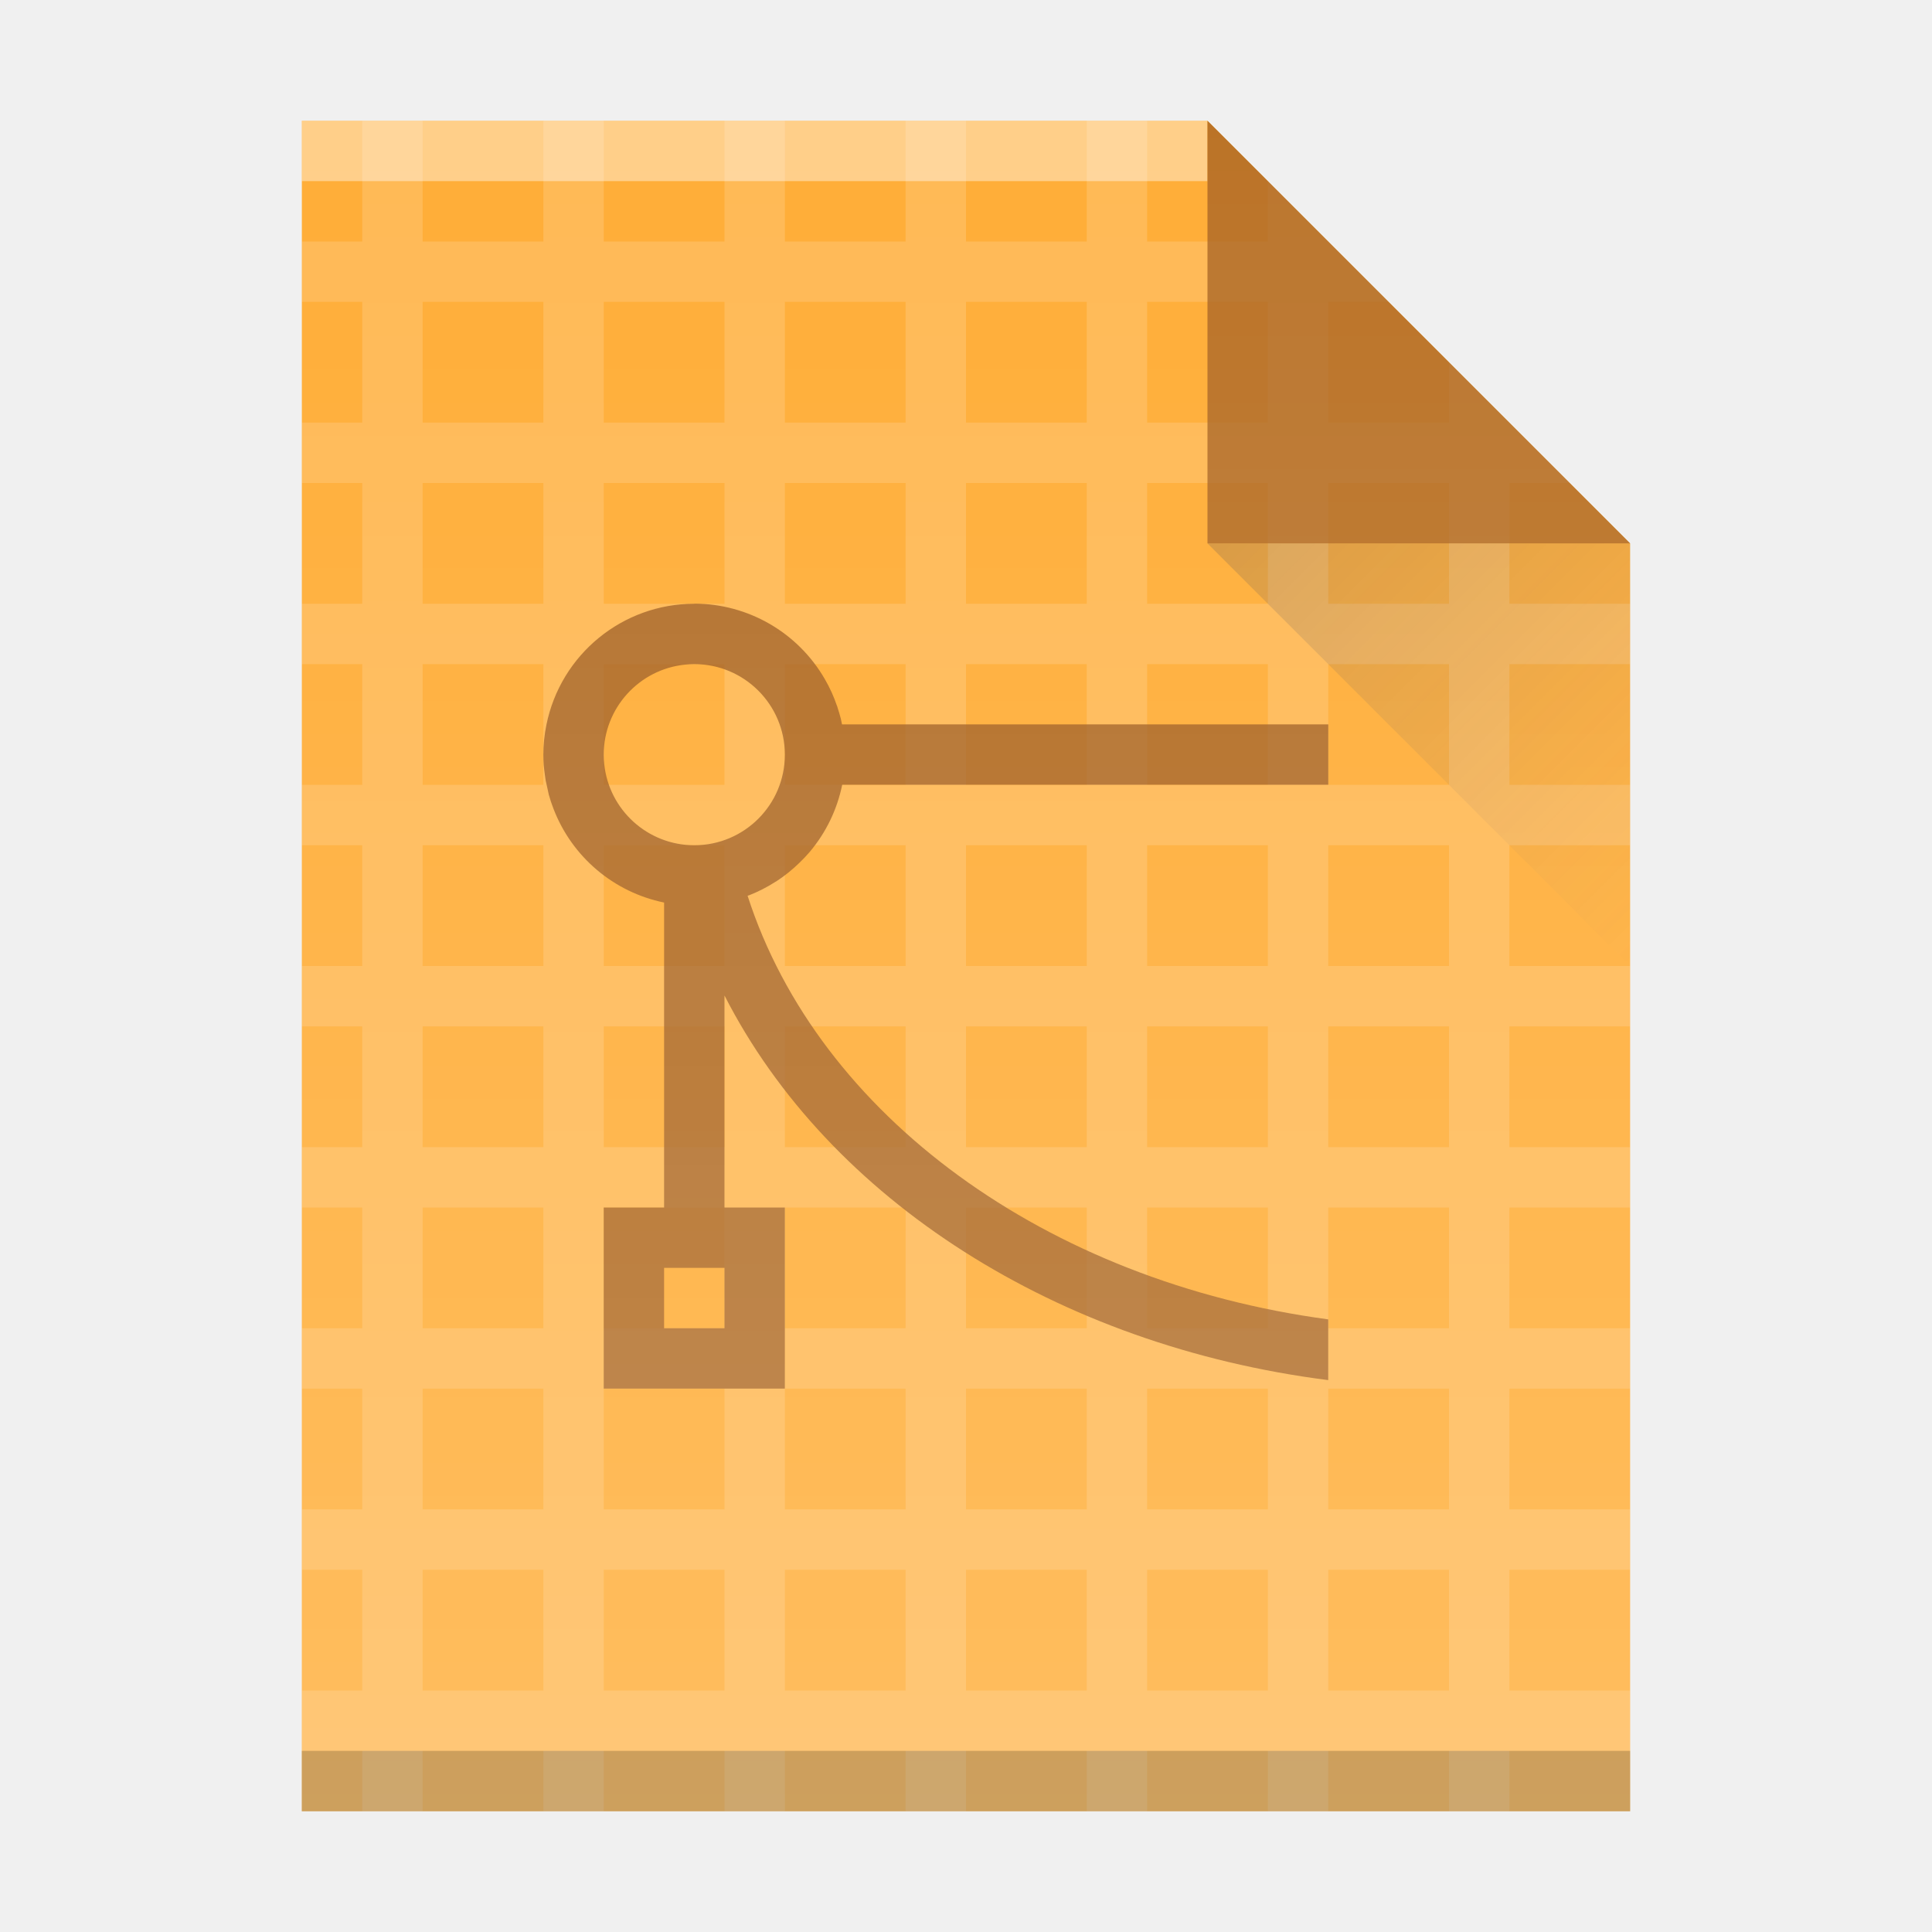
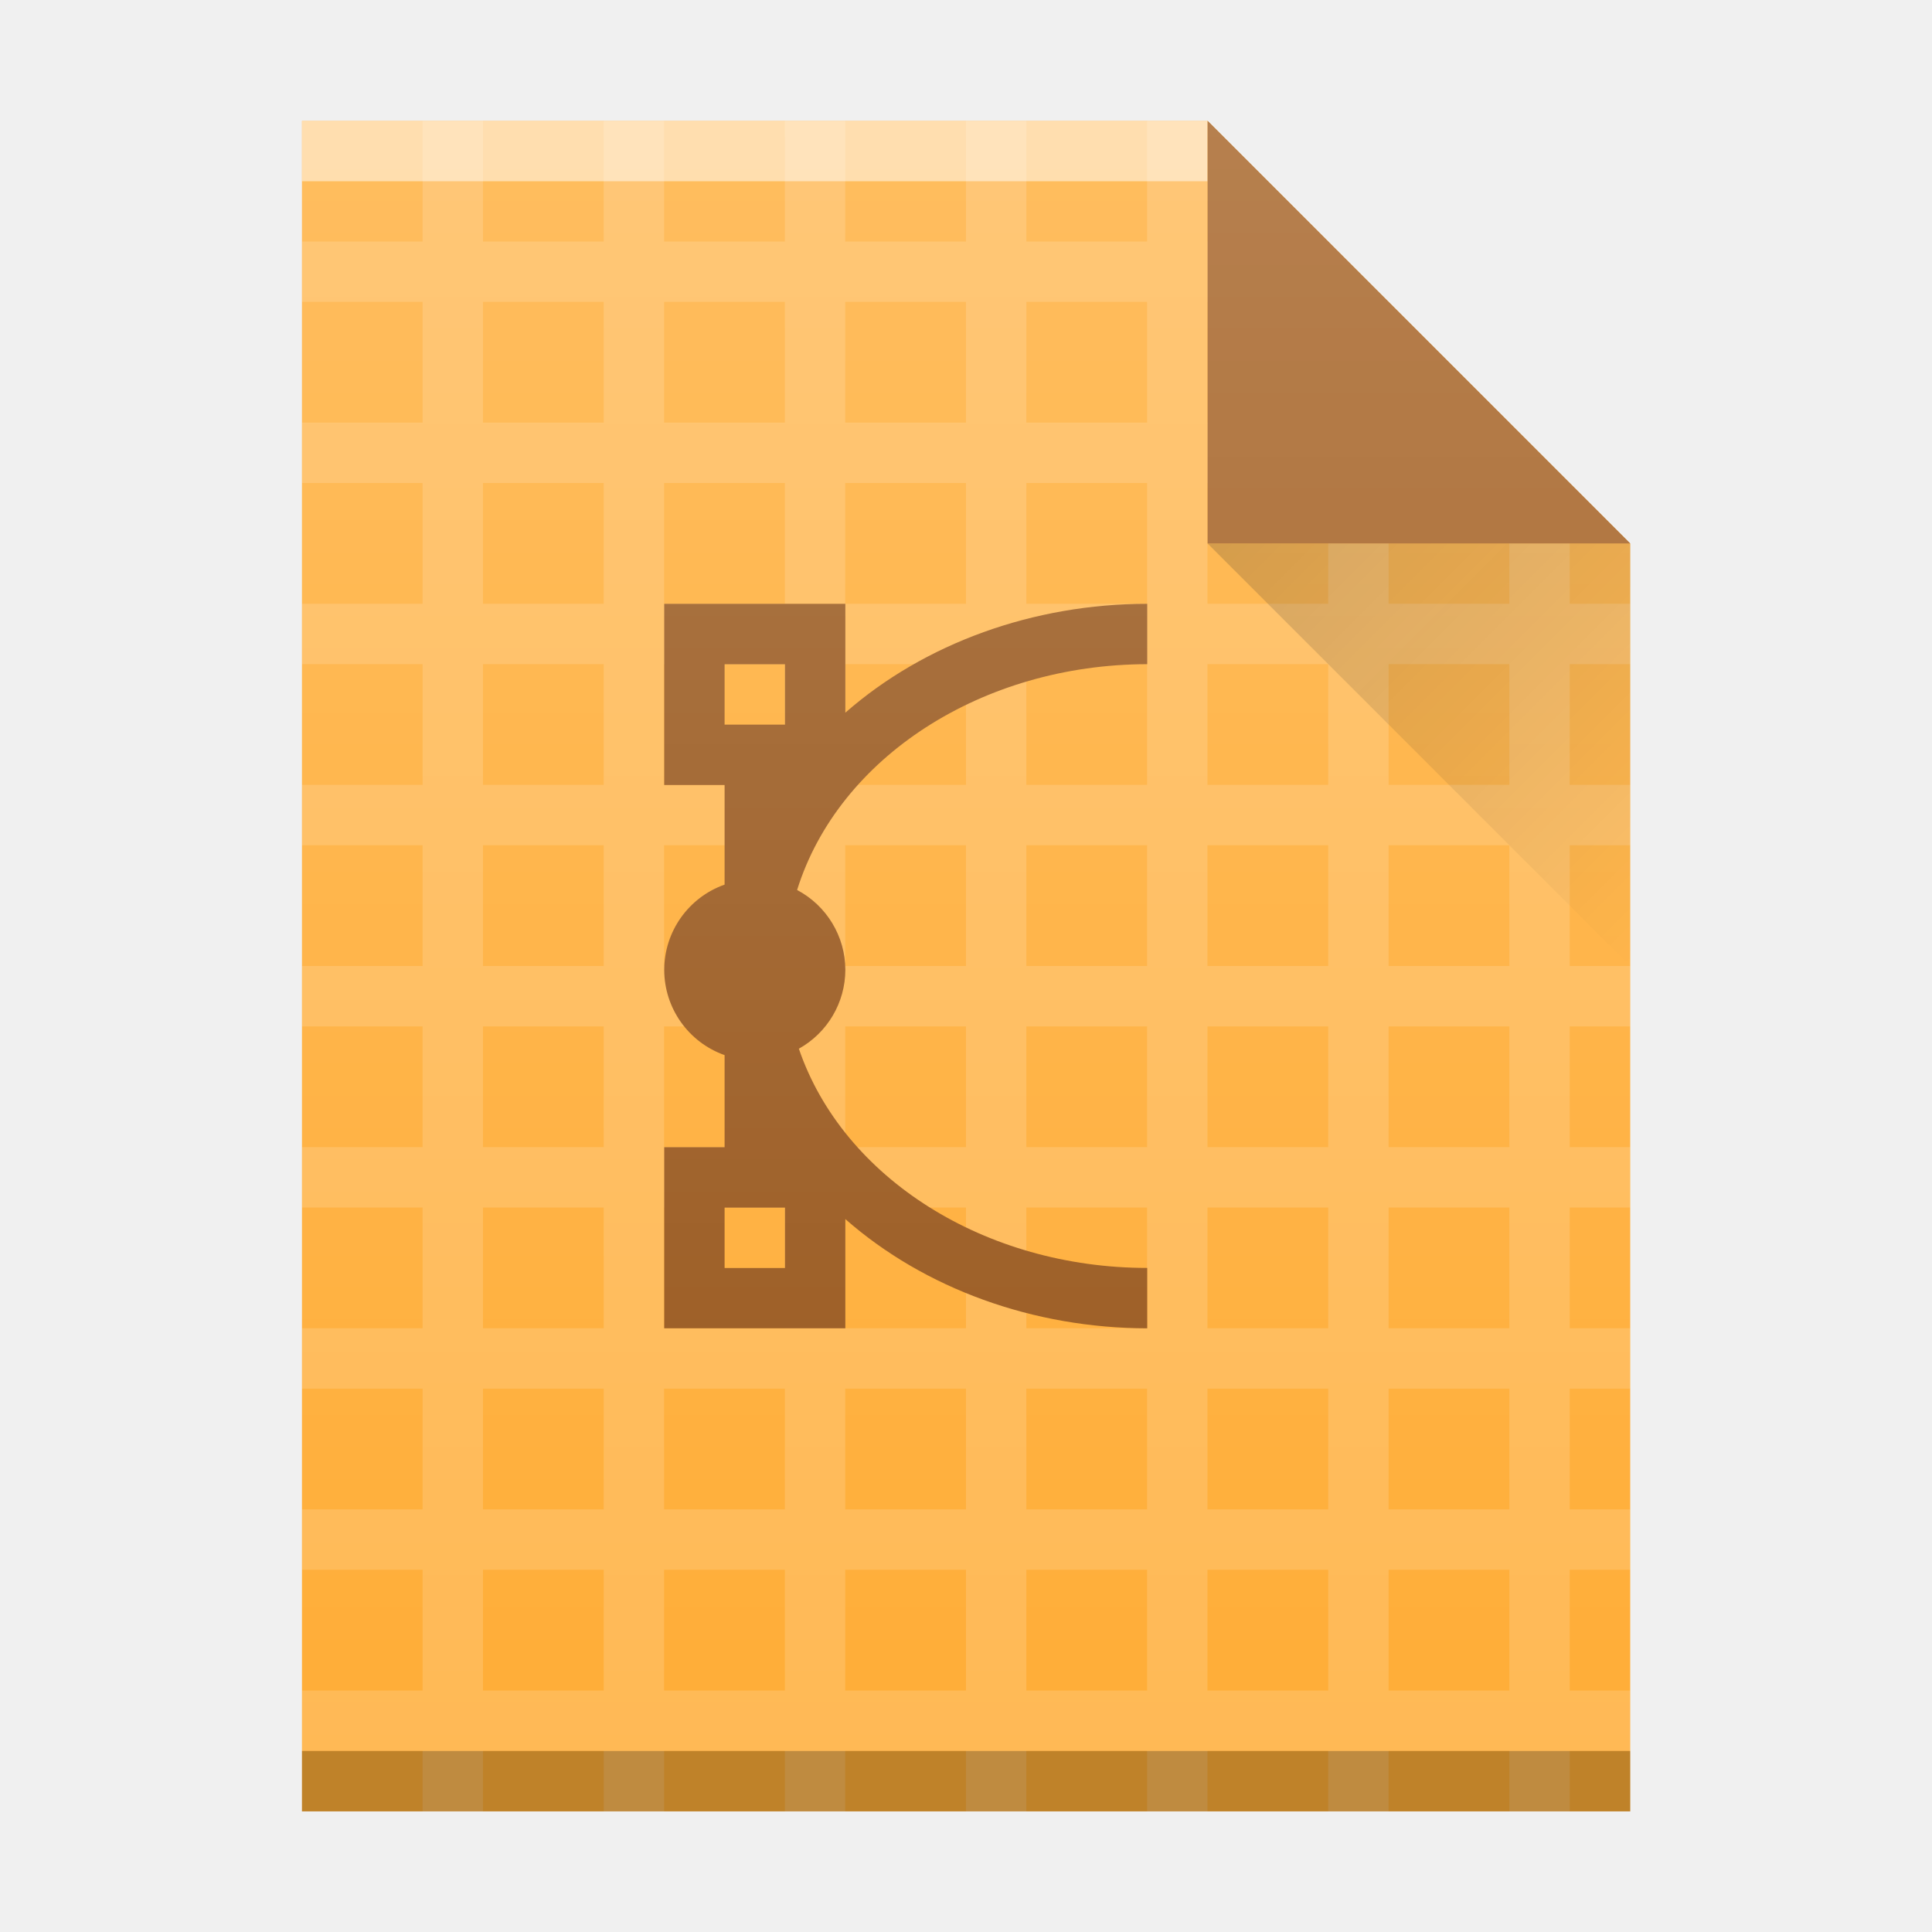
<svg xmlns="http://www.w3.org/2000/svg" xmlns:xlink="http://www.w3.org/1999/xlink" width="32" version="1.1" height="32" id="svg2">
  <defs id="defs5455">
    <linearGradient id="linearGradient6251">
      <stop style="stop-color:#ffffff;stop-opacity:0" offset="0" id="stop6253" />
      <stop style="stop-color:#ffffff;stop-opacity:0.2" offset="1" id="stop6255" />
    </linearGradient>
-     <linearGradient xlink:href="#linearGradient4410" id="linearGradient4427-3" y1="31" x1="54" y2="16.5" x2="39.5" gradientUnits="userSpaceOnUse" gradientTransform="matrix(0,-0.4827584,-0.4827584,0,419.5369,550.867)" />
-     <linearGradient id="linearGradient4410">
-       <stop style="stop-color:#383e51" id="stop4412" />
-       <stop offset="1" style="stop-color:#655c6f;stop-opacity:0" id="stop4414" />
+     <linearGradient id="linearGradient4351-5">
+       <stop id="stop4353-1" style="stop-color:#fddda3" />
+       <stop id="stop4355-8" style="stop-color:#fde3a7" offset="1" />
    </linearGradient>
-     <linearGradient xlink:href="#linearGradient6251" id="linearGradient4306-3-3" y1="61" y2="3" x2="0" gradientUnits="userSpaceOnUse" gradientTransform="matrix(0.4999998,0,0,-0.4827584,384.5714,547.2462)" />
+     <linearGradient id="linearGradient4300-3">
+       <stop id="stop4302-0" style="stop-color:#f39c12" />
+       <stop id="stop4304-0" style="stop-color:#f9a11f" offset="1" />
+     </linearGradient>
+     <linearGradient y2="336.362" x2="58" y1="392.362" x1="58" gradientTransform="translate(-58,-335.3622)" gradientUnits="userSpaceOnUse" id="linearGradient7141-9" xlink:href="#linearGradient6251" />
+     <linearGradient id="linearGradient9654">
+       <stop style="stop-color:#060606;stop-opacity:1" offset="0" id="stop9656" />
+       <stop style="stop-color:#000000;stop-opacity:0" offset="1" id="stop9658" />
+     </linearGradient>
+     <linearGradient y2="365.362" x2="58" y1="392.362" x1="58" gradientTransform="translate(309.5734,152.4377)" gradientUnits="userSpaceOnUse" id="linearGradient4178" xlink:href="#linearGradient6251" />
+     <linearGradient y2="24" x2="54" y1="17" x1="47" gradientTransform="translate(357.5734,507.8)" gradientUnits="userSpaceOnUse" id="linearGradient4257" xlink:href="#linearGradient9654" />
  </defs>
  <g id="layer1" transform="matrix(1 0 0 1 -384.5714 -515.798)">
    <rect width="0" x="415.892" y="526.798" height="11" style="fill:#ffffff" id="rect4035" />
    <rect width="0" x="415.571" y="525.798" height="11" style="fill:#ffffff" id="rect4035-4" />
    <rect width="0" x="414.036" y="525.684" height="11.114" style="fill:#fbd2bf" id="rect4035-3" />
    <rect width="0" x="415.571" y="525.798" height="11" style="fill:#fbd2bf" id="rect4035-1" />
    <rect width="0" x="375.571" y="565.798" height="11" style="fill:#036b53" id="rect4035-367" />
    <rect width="0" x="375.892" y="566.798" height="11" style="fill:#ffffff" id="rect4035-67" />
    <rect width="0" x="375.571" y="565.798" height="11" style="fill:#ffffff" id="rect4035-4-5" />
    <rect width="0" x="374.036" y="565.684" height="11.114" style="fill:#fbd2bf" id="rect4035-3-3" />
    <rect width="0" x="375.571" y="565.798" height="11" style="fill:#fbd2bf" id="rect4035-1-5" />
    <rect width="0" x="375.571" y="565.798" height="11" style="fill:#fbfbfb" id="rect4035-5" />
    <rect width="0" x="375.571" y="565.798" height="11" style="fill:#fffcf9" id="rect4035-8" />
    <rect width="0" x="375.892" y="526.798" height="11" style="fill:#ffffff" id="rect4035-6" />
    <rect width="0" x="375.571" y="525.798" height="11" style="fill:#ffffff" id="rect4035-4-2" />
    <rect width="0" x="374.036" y="525.684" height="11.114" style="fill:#fbd2bf" id="rect4035-3-9" />
    <rect width="0" x="375.571" y="525.798" height="11" style="fill:#fbd2bf" id="rect4035-1-1" />
    <rect width="0" x="375.571" y="525.798" height="11" style="fill:#fbfbfb" id="rect4035-5-2" />
    <rect width="0" x="375.571" y="525.798" height="11" style="fill:#fffcf9" id="rect4035-8-7" />
    <rect width="0" x="375.571" y="525.798" height="11" style="fill:#e8d9eb" id="rect4035-44" />
    <rect width="0" x="335.892" y="526.798" height="11" style="fill:#ffffff" id="rect4035-62" />
    <rect width="0" x="335.571" y="525.798" height="11" style="fill:#ffffff" id="rect4035-4-9" />
    <rect width="0" x="334.036" y="525.684" height="11.114" style="fill:#fbd2bf" id="rect4035-3-1" />
    <rect width="0" x="335.571" y="525.798" height="11" style="fill:#fbd2bf" id="rect4035-1-2" />
    <rect width="0" x="335.571" y="525.798" height="11" style="fill:#fbfbfb" id="rect4035-5-7" />
    <rect width="0" x="335.571" y="525.798" height="11" style="fill:#fffcf9" id="rect4035-8-0" />
    <rect width="0" x="335.571" y="525.798" height="11" style="fill:#e8d9eb" id="rect4035-44-9" />
    <rect width="0" x="335.571" y="525.798" height="11" style="fill:#e8d9eb" id="rect4035-7" />
    <rect width="0" x="336.841" y="526.798" height="11" style="fill:#ffffff" id="rect4035-36" />
    <rect width="0" x="336.521" y="525.798" height="11" style="fill:#ffffff" id="rect4035-4-0" />
    <rect width="0" x="334.985" y="525.684" height="11.114" style="fill:#fbd2bf" id="rect4035-3-6" />
    <rect width="0" x="336.521" y="525.798" height="11" style="fill:#fbd2bf" id="rect4035-1-26" />
    <rect width="0" x="336.521" y="525.798" height="11" style="fill:#fbfbfb" id="rect4035-5-1" />
    <rect width="0" x="336.521" y="525.798" height="11" style="fill:#fffcf9" id="rect4035-8-8" />
    <rect width="0" x="336.521" y="525.798" height="11" style="fill:#e8d9eb" id="rect4035-44-7" />
    <rect width="0" x="336.521" y="525.798" height="11" style="fill:#e8d9eb" id="rect4035-7-9" />
    <rect width="0" x="375.571" y="565.798" height="11" style="fill:#036b53" id="rect4035-12" />
    <rect width="0" x="375.892" y="566.798" height="11" style="fill:#ffffff" id="rect4035-67-7" />
    <rect width="0" x="375.571" y="565.798" height="11" style="fill:#ffffff" id="rect4035-4-09" />
    <rect width="0" x="374.036" y="565.684" height="11.114" style="fill:#fbd2bf" id="rect4035-3-36" />
    <rect width="0" x="375.571" y="565.798" height="11" style="fill:#fbd2bf" id="rect4035-1-0" />
    <rect width="0" x="375.571" y="565.798" height="11" style="fill:#fbfbfb" id="rect4035-5-6" />
    <rect width="0" x="375.571" y="565.798" height="11" style="fill:#fffcf9" id="rect4035-8-2" />
    <rect width="0" x="375.892" y="526.798" height="11" style="fill:#ffffff" id="rect4035-6-1" />
    <rect width="0" x="375.571" y="525.798" height="11" style="fill:#ffffff" id="rect4035-4-2-8" />
    <rect width="0" x="374.036" y="525.684" height="11.114" style="fill:#fbd2bf" id="rect4035-3-9-7" />
    <rect width="0" x="375.571" y="525.798" height="11" style="fill:#fbd2bf" id="rect4035-1-1-9" />
    <rect width="0" x="375.571" y="525.798" height="11" style="fill:#fbfbfb" id="rect4035-5-2-2" />
    <rect width="0" x="375.571" y="525.798" height="11" style="fill:#fffcf9" id="rect4035-8-7-0" />
    <rect width="0" x="375.571" y="525.798" height="11" style="fill:#e8d9eb" id="rect4035-44-2" />
    <rect width="0" x="335.892" y="526.798" height="11" style="fill:#ffffff" id="rect4035-62-2" />
    <rect width="0" x="335.571" y="525.798" height="11" style="fill:#ffffff" id="rect4035-4-9-2" />
    <rect width="0" x="334.036" y="525.684" height="11.114" style="fill:#fbd2bf" id="rect4035-3-1-8" />
    <rect width="0" x="335.571" y="525.798" height="11" style="fill:#fbd2bf" id="rect4035-1-2-9" />
    <rect width="0" x="335.571" y="525.798" height="11" style="fill:#fbfbfb" id="rect4035-5-7-7" />
    <rect width="0" x="335.571" y="525.798" height="11" style="fill:#fffcf9" id="rect4035-8-0-3" />
    <rect width="0" x="335.571" y="525.798" height="11" style="fill:#e8d9eb" id="rect4035-44-9-6" />
    <rect width="0" x="335.571" y="525.798" height="11" style="fill:#e8d9eb" id="rect4035-7-1" />
    <rect width="0" x="336.841" y="526.798" height="11" style="fill:#ffffff" id="rect4035-36-2" />
    <rect width="0" x="336.521" y="525.798" height="11" style="fill:#ffffff" id="rect4035-4-0-9" />
    <rect width="0" x="334.985" y="525.684" height="11.114" style="fill:#fbd2bf" id="rect4035-3-6-3" />
    <rect width="0" x="336.521" y="525.798" height="11" style="fill:#fbd2bf" id="rect4035-1-26-1" />
    <rect width="0" x="336.521" y="525.798" height="11" style="fill:#fbfbfb" id="rect4035-5-1-9" />
    <rect width="0" x="336.521" y="525.798" height="11" style="fill:#fffcf9" id="rect4035-8-8-4" />
    <rect width="0" x="336.521" y="525.798" height="11" style="fill:#e8d9eb" id="rect4035-44-7-7" />
    <rect width="0" x="336.521" y="525.798" height="11" style="fill:#e8d9eb" id="rect4035-7-9-8" />
-     <path style="fill:#ffad37;fill-opacity:1" id="rect3500-2" d="m 389.571,545.798 0,-28 15,0 7,7 -3e-5,14.241 0,6.759 -7,0 z" />
-     <path style="color:#000000;display:inline;opacity:0.15;color-interpolation:sRGB;color-interpolation-filters:linearRGB;fill:#ffffff;fill-opacity:1;color-rendering:auto;image-rendering:auto;shape-rendering:auto;text-rendering:auto" d="M 6 2 L 6 4 L 5 4 L 5 5 L 6 5 L 6 7 L 5 7 L 5 8 L 6 8 L 6 10 L 5 10 L 5 11 L 6 11 L 6 13 L 5 13 L 5 14 L 6 14 L 6 15 L 6 16 L 5 16 L 5 17 L 6 17 L 6 18 L 6 19 L 5 19 L 5 20 L 6 20 L 6 22 L 5 22 L 5 23 L 6 23 L 6 25 L 5 25 L 5 26 L 6 26 L 6 28 L 5 28 L 5 29 L 6 29 L 6 30 L 7 30 L 7 29 L 9 29 L 9 30 L 10 30 L 10 29 L 12 29 L 12 30 L 13 30 L 13 29 L 14 29 L 15 29 L 15 30 L 16 30 L 16 29 L 18 29 L 18 30 L 19 30 L 19 29 L 21 29 L 21 30 L 22 30 L 22 29 L 23 29 L 24 29 L 24 30 L 25 30 L 25 29 L 27 29 L 27 28 L 25 28 L 25 27 L 25 26 L 27 26 L 27 25 L 25 25 L 25 23 L 27 23 L 27 22 L 25 22 L 25 20 L 27 20 L 27 19 L 25 19 L 25 18 L 25 17 L 27 17 L 27 16 L 25 16 L 25 14 L 27 14 L 27 13 L 25 13 L 25 11 L 27 11 L 27 10 L 25 10 L 25 8 L 26 8 L 25 7 L 24 6 L 24 7 L 23 7 L 22 7 L 22 5 L 23 5 L 22 4 L 21 3 L 21 4 L 20 4 L 19 4 L 19 2 L 18 2 L 18 4 L 17 4 L 16 4 L 16 2 L 15 2 L 15 3 L 15 4 L 14 4 L 13 4 L 13 2 L 12 2 L 12 3 L 12 4 L 10 4 L 10 2 L 9 2 L 9 3 L 9 4 L 8 4 L 7 4 L 7 2 L 6 2 z M 7 5 L 8 5 L 9 5 L 9 7 L 8 7 L 7 7 L 7 5 z M 10 5 L 12 5 L 12 7 L 10 7 L 10 5 z M 13 5 L 14 5 L 15 5 L 15 7 L 14 7 L 13 7 L 13 5 z M 16 5 L 17 5 L 18 5 L 18 7 L 17 7 L 16 7 L 16 5 z M 19 5 L 20 5 L 21 5 L 21 7 L 20 7 L 19 7 L 19 5 z M 7 8 L 8 8 L 9 8 L 9 10 L 8 10 L 7 10 L 7 8 z M 10 8 L 12 8 L 12 10 L 10 10 L 10 8 z M 13 8 L 14 8 L 15 8 L 15 10 L 14 10 L 13 10 L 13 8 z M 16 8 L 17 8 L 18 8 L 18 10 L 17 10 L 16 10 L 16 8 z M 19 8 L 20 8 L 21 8 L 21 10 L 20 10 L 19 10 L 19 8 z M 22 8 L 23 8 L 24 8 L 24 10 L 23 10 L 22 10 L 22 8 z M 7 11 L 8 11 L 9 11 L 9 13 L 8 13 L 7 13 L 7 11 z M 10 11 L 12 11 L 12 13 L 10 13 L 10 11 z M 13 11 L 14 11 L 15 11 L 15 13 L 14 13 L 13 13 L 13 11 z M 16 11 L 17 11 L 18 11 L 18 13 L 17 13 L 16 13 L 16 11 z M 19 11 L 20 11 L 21 11 L 21 13 L 20 13 L 19 13 L 19 11 z M 22 11 L 23 11 L 24 11 L 24 13 L 23 13 L 22 13 L 22 11 z M 7 14 L 8 14 L 9 14 L 9 15 L 9 16 L 8 16 L 7 16 L 7 15 L 7 14 z M 10 14 L 12 14 L 12 15 L 12 16 L 10 16 L 10 15 L 10 14 z M 13 14 L 14 14 L 15 14 L 15 15 L 15 16 L 14 16 L 13 16 L 13 15 L 13 14 z M 16 14 L 17 14 L 18 14 L 18 15 L 18 16 L 17 16 L 16 16 L 16 15 L 16 14 z M 19 14 L 20 14 L 21 14 L 21 16 L 20 16 L 19 16 L 19 15 L 19 14 z M 22 14 L 23 14 L 24 14 L 24 16 L 23 16 L 22 16 L 22 14 z M 7 17 L 8 17 L 9 17 L 9 18 L 9 19 L 7 19 L 7 18 L 7 17 z M 10 17 L 12 17 L 12 18 L 12 19 L 10 19 L 10 18 L 10 17 z M 13 17 L 14 17 L 15 17 L 15 18 L 15 19 L 14 19 L 13 19 L 13 18 L 13 17 z M 16 17 L 17 17 L 18 17 L 18 18 L 18 19 L 16 19 L 16 18 L 16 17 z M 19 17 L 20 17 L 21 17 L 21 18 L 21 19 L 19 19 L 19 18 L 19 17 z M 22 17 L 23 17 L 24 17 L 24 18 L 24 19 L 23 19 L 22 19 L 22 18 L 22 17 z M 7 20 L 9 20 L 9 22 L 7 22 L 7 20 z M 10 20 L 12 20 L 12 22 L 10 22 L 10 20 z M 13 20 L 14 20 L 15 20 L 15 22 L 14 22 L 13 22 L 13 20 z M 16 20 L 18 20 L 18 22 L 16 22 L 16 20 z M 19 20 L 21 20 L 21 22 L 19 22 L 19 20 z M 22 20 L 23 20 L 24 20 L 24 22 L 23 22 L 22 22 L 22 20 z M 7 23 L 9 23 L 9 25 L 7 25 L 7 23 z M 10 23 L 12 23 L 12 25 L 10 25 L 10 23 z M 13 23 L 14 23 L 15 23 L 15 25 L 14 25 L 13 25 L 13 23 z M 16 23 L 18 23 L 18 25 L 16 25 L 16 23 z M 19 23 L 21 23 L 21 25 L 19 25 L 19 23 z M 22 23 L 23 23 L 24 23 L 24 25 L 23 25 L 22 25 L 22 23 z M 7 26 L 9 26 L 9 28 L 7 28 L 7 26 z M 10 26 L 12 26 L 12 28 L 10 28 L 10 26 z M 13 26 L 14 26 L 15 26 L 15 27 L 15 28 L 14 28 L 13 28 L 13 26 z M 16 26 L 18 26 L 18 27 L 18 28 L 16 28 L 16 27 L 16 26 z M 19 26 L 21 26 L 21 27 L 21 28 L 19 28 L 19 27 L 19 26 z M 22 26 L 23 26 L 24 26 L 24 27 L 24 28 L 23 28 L 22 28 L 22 27 L 22 26 z " transform="translate(384.5714,515.798)" id="path4233" />
-     <rect width="15" x="389.571" y="-518.798" height="1" style="fill:#ffffff;fill-opacity:0.412" id="rect4169-9" transform="scale(1,-1)" />
-     <rect width="22" x="389.571" y="-545.798" height="1" style="fill:#2e3132;fill-opacity:0.294" id="rect4236-1" transform="scale(1,-1)" />
-     <path style="opacity:0.75;fill:#a46022;fill-opacity:1;fill-rule:evenodd" id="path4314-2" d="m 411.571,524.798 -7,-7 0,7 z" />
-     <path style="opacity:0.2;fill:url(#linearGradient4427-3);fill-rule:evenodd" id="path4320-7" d="m 411.571,531.798 -7,-7 7,0 z" />
    <rect width="0" x="415.892" y="526.798" height="11" style="fill:#ffffff" id="rect4035-75" />
    <rect width="0" x="415.571" y="525.798" height="11" style="fill:#ffffff" id="rect4035-4-3" />
-     <path style="color:#000000;clip-rule:nonzero;display:inline;overflow:visible;visibility:visible;opacity:0.75;isolation:auto;mix-blend-mode:normal;color-interpolation:sRGB;color-interpolation-filters:linearRGB;solid-color:#000000;solid-opacity:1;fill:#99581d;fill-opacity:1;fill-rule:nonzero;stroke:none;stroke-width:1;stroke-linecap:butt;stroke-linejoin:miter;stroke-miterlimit:4;stroke-dasharray:none;stroke-dashoffset:0;stroke-opacity:1;marker:none;color-rendering:auto;image-rendering:auto;shape-rendering:auto;text-rendering:auto;enable-background:accumulate" d="m 396.071,525.798 a 2.5,2.5 0 0 0 -2.449,2.004 2.5,2.5 0 0 0 -0.051,0.496 2.5,2.5 0 0 0 0.006,0.168 2.5,2.5 0 0 0 0.018,0.156 2.5,2.5 0 0 0 0.014,0.1 2.5,2.5 0 0 0 0.029,0.131 2.5,2.5 0 0 0 0.023,0.107 2.5,2.5 0 0 0 0.078,0.234 2.5,2.5 0 0 0 1.832,1.553 l 0,5.051 -1,0 0,3 3,0 0,-3 -1,0 0,-3.512 a 13,10.5 0 0 0 10,6.371 l 0,-1.006 a 12,9.5 0 0 1 -9.617,-7.016 2.5,2.5 0 0 0 0.004,-0.002 2.5,2.5 0 0 0 0.018,-0.006 2.5,2.5 0 0 1 0.002,0 2.5,2.5 0 0 0 0.443,-0.227 2.5,2.5 0 0 1 0.002,0 2.5,2.5 0 0 0 0.389,-0.311 2.5,2.5 0 0 0 0.172,-0.182 2.5,2.5 0 0 0 0.537,-1.111 l 8.051,0 0,-1 -8.055,0 a 2.5,2.5 0 0 0 0,-0.004 2.5,2.5 0 0 0 -0.019,-0.09 2.5,2.5 0 0 0 -0.051,-0.174 2.5,2.5 0 0 0 -0.008,-0.029 2.5,2.5 0 0 0 -0.008,-0.019 2.5,2.5 0 0 0 -0.084,-0.213 2.5,2.5 0 0 0 -0.115,-0.223 2.5,2.5 0 0 0 -2.16,-1.248 z m 0,1 a 1.5,1.5 0 0 1 1.5,1.5 1.5,1.5 0 0 1 -1.5,1.5 1.5,1.5 0 0 1 -1.492,-1.35 1.5,1.5 0 0 1 -0.008,-0.15 1.5,1.5 0 0 1 1.35,-1.492 1.5,1.5 0 0 1 0.15,-0.008 z m -0.5,10 1,0 0,1 -1,0 0,-1 z" id="path4244" />
-     <path style="fill:url(#linearGradient4306-3-3);fill-opacity:1" id="rect3500-2-5" d="m 389.571,545.798 0,-28 15,0 7,7 -3e-5,14.241 0,6.759 -7,0 z" />
+     <rect width="0" x="375.573" y="565.8" height="11" style="fill:#036b53" id="rect4035-9" />
+     <rect width="0" x="375.894" y="566.8" height="11" style="fill:#ffffff" id="rect4035-67-3" />
+     <rect width="0" x="375.573" y="565.8" height="11" style="fill:#ffffff" id="rect4035-4-6" />
+     <rect width="0" x="374.038" y="565.686" height="11.114" style="fill:#fbd2bf" id="rect4035-3-0" />
+     <rect width="0" x="375.573" y="565.8" height="11" style="fill:#fbd2bf" id="rect4035-1-6" />
+     <rect width="0" x="375.573" y="565.8" height="11" style="fill:#fbfbfb" id="rect4035-5-26" />
+     <rect width="0" x="375.573" y="565.8" height="11" style="fill:#fffcf9" id="rect4035-8-1" />
+     <rect width="0" x="375.894" y="526.8" height="11" style="fill:#ffffff" id="rect4035-6-8" />
+     <rect width="0" x="375.573" y="525.8" height="11" style="fill:#ffffff" id="rect4035-4-2-7" />
+     <rect width="0" x="374.038" y="525.686" height="11.114" style="fill:#fbd2bf" id="rect4035-3-9-9" />
+     <rect width="0" x="375.573" y="525.8" height="11" style="fill:#fbd2bf" id="rect4035-1-1-2" />
+     <rect width="0" x="375.573" y="525.8" height="11" style="fill:#fbfbfb" id="rect4035-5-2-0" />
+     <rect width="0" x="375.573" y="525.8" height="11" style="fill:#fffcf9" id="rect4035-8-7-2" />
+     <rect width="0" x="375.573" y="525.8" height="11" style="fill:#e8d9eb" id="rect4035-44-3" />
+     <rect width="0" x="335.894" y="526.8" height="11" style="fill:#ffffff" id="rect4035-62-7" />
+     <rect width="0" x="335.573" y="525.8" height="11" style="fill:#ffffff" id="rect4035-4-9-5" />
+     <rect width="0" x="334.038" y="525.686" height="11.114" style="fill:#fbd2bf" id="rect4035-3-1-9" />
+     <rect width="0" x="335.573" y="525.8" height="11" style="fill:#fbd2bf" id="rect4035-1-2-2" />
+     <rect width="0" x="335.573" y="525.8" height="11" style="fill:#fbfbfb" id="rect4035-5-7-2" />
+     <rect width="0" x="335.573" y="525.8" height="11" style="fill:#fffcf9" id="rect4035-8-0-8" />
+     <rect width="0" x="335.573" y="525.8" height="11" style="fill:#e8d9eb" id="rect4035-44-9-9" />
+     <rect width="0" x="335.573" y="525.8" height="11" style="fill:#e8d9eb" id="rect4035-7-7" />
+     <rect width="0" x="336.843" y="526.8" height="11" style="fill:#ffffff" id="rect4035-36-3" />
+     <rect width="0" x="336.523" y="525.8" height="11" style="fill:#ffffff" id="rect4035-4-0-6" />
+     <rect width="0" x="334.987" y="525.686" height="11.114" style="fill:#fbd2bf" id="rect4035-3-6-1" />
+     <rect width="0" x="336.523" y="525.8" height="11" style="fill:#fbd2bf" id="rect4035-1-26-2" />
+     <rect width="0" x="336.523" y="525.8" height="11" style="fill:#fbfbfb" id="rect4035-5-1-93" />
+     <rect width="0" x="336.523" y="525.8" height="11" style="fill:#fffcf9" id="rect4035-8-8-1" />
+     <rect width="0" x="336.523" y="525.8" height="11" style="fill:#e8d9eb" id="rect4035-44-7-9" />
+     <rect width="0" x="336.523" y="525.8" height="11" style="fill:#e8d9eb" id="rect4035-7-9-4" />
+     <g id="g4514">
+       <path d="m 389.573,545.8 0,-28 15,0 7,7 0,0 0,21 -14,0 z" id="path4211" style="color:#000000;clip-rule:nonzero;display:inline;overflow:visible;visibility:visible;opacity:1;isolation:auto;mix-blend-mode:normal;color-interpolation:sRGB;color-interpolation-filters:linearRGB;solid-color:#000000;solid-opacity:1;fill:#ffad37;fill-opacity:1;fill-rule:nonzero;stroke-width:1;stroke-linecap:butt;stroke-linejoin:miter;stroke-miterlimit:4;stroke-dasharray:none;stroke-dashoffset:0;stroke-opacity:1;color-rendering:auto;image-rendering:auto;shape-rendering:auto;text-rendering:auto;enable-background:accumulate;filter-blend-mode:normal;filter-gaussianBlur-deviation:0" />
+       <path id="path4274" d="m 391.571,517.8 0,1.998 -1.998,0 0,1 0.998,0 1,0 0,1 0,1 -1.998,0 0,1 1.998,0 0,2 -1.998,0 0,1 1.998,0 0,2 -1.998,0 0,1 1.998,0 0,2 -1.998,0 0,1 1.998,0 0,2 -1.998,0 0,1 0.998,0 1,0 0,1 0,1 -1.998,0 0,1 1.998,0 0,1 0,1 -1.998,0 0,1 1.998,0 0,1 0,1 -1.998,0 0,1 1.998,0 0,1 0,0.002 1,0 0,-1.002 2,0 0,1.002 1,0 0,-1.002 2,0 0,1.002 0.002,0 0.998,0 0,-1.002 2,0 0,1.002 1,0 0,-1.002 2,0 0,1.002 1,0 0,-1.002 2,0 0,1.002 1,0 0,-1.002 2,0 0,1.002 1,0 0,-1.002 1,0 0.002,0 0,-1 -0.002,0 -1,0 0,-1 0,-1 1,0 0.002,0 0,-1 -0.002,0 -1,0 0,-1 0,-1 1,0 0.002,0 0,-1 -0.002,0 -1,0 0,-2 1,0 0.002,0 0,-1 -0.002,0 -1,0 0,-2 1,0 0.002,0 0,-1 -0.002,0 -1,0 0,-2 1,0 0.002,0 0,-1 -0.002,0 -1,0 0,-2 1.002,0 0,-1 -1.002,0 0,-2 -1,-1 -2,0 0,-2 -1,-1 -2,0 0,-1.998 -1,0 0,1.998 -2,0 0,-1.998 -1,0 0,1.998 -2,0 0,-1.998 -1,0 0,1.998 -2,0 0,-1.998 -1,0 0,1.998 -2,0 0,-1.998 -1,0 z m 1,2.998 2,0 0,2 -2,0 0,-2 z m 3,0 2,0 0,2 -2,0 0,-2 z m 3,0 2,0 0,2 -2,0 0,-2 z m 3,0 2,0 0,2 -2,0 0,-2 z m 3,0 2,0 0,2 -2,0 0,-2 z m -12,3 1,0 1,0 0,1 0,1 -2,0 0,-2 z m 3,0 2,0 0,2 -2,0 0,-2 z m 3,0 2,0 0,2 -2,0 0,-2 z m 3,0 2,0 0,2 -2,0 0,-2 z m 3,0 2,0 0,2 -2,0 0,-2 z m 3,0 2,0 0,2 -2,0 0,-2 z m -15,3 2,0 0,2 -2,0 0,-2 z m 3,0 2,0 0,2 -2,0 0,-2 z m 3,0 2,0 0,2 -2,0 0,-2 z m 3,0 2,0 0,2 -2,0 0,-2 z m 3,0 2,0 0,1 0,1 -1,0 -1,0 0,-2 z m 3,0 2,0 0,1 0,1 -2,0 0,-2 z m -15,3 2,0 0,2 -2,0 0,-2 z m 3,0 2,0 0,2 -2,0 0,-2 z m 3,0 2,0 0,2 -2,0 0,-2 z m 3,0 2,0 0,2 -2,0 0,-2 z m 3,0 1,0 1,0 0,2 -1,0 -1,0 0,-2 z m 3,0 2,0 0,2 -2,0 0,-2 z m -15,3 2,0 0,2 -2,0 0,-2 z m 3,0 2,0 0,2 -2,0 0,-2 z m 3,0 2,0 0,2 -2,0 0,-2 z m 3,0 2,0 0,2 -2,0 0,-2 z m 3,0 1,0 1,0 0,2 -1,0 -1,0 0,-2 z m 3,0 2,0 0,2 -2,0 0,-2 z m -15,3 2,0 0,2 -2,0 0,-2 z m 3,0 2,0 0,2 -2,0 0,-2 z m 3,0 2,0 0,2 -2,0 0,-2 z m 3,0 2,0 0,2 -2,0 0,-2 z m 3,0 1,0 1,0 0,2 -1,0 -1,0 0,-2 z m 3,0 2,0 0,2 -2,0 0,-2 z m -15,3 1,0 1,0 0,1 0,1 -2,0 0,-1 0,-1 z m 3,0 2,0 0,1 0,1 -2,0 0,-1 0,-1 z m 3,0 2,0 0,1 0,1 -2,0 0,-1 0,-1 z m 3,0 2,0 0,1 0,1 -2,0 0,-1 0,-1 z m 3,0 1,0 1,0 0,1 0,1 -1,0 -1,0 0,-1 0,-1 z m 3,0 2,0 0,1 0,1 -2,0 0,-1 0,-1 z m -15,3 2,0 0,1 0,1 -2,0 0,-1 0,-1 z m 3,0 2,0 0,1 0,1 -2,0 0,-1 0,-1 z m 3,0 2,0 0,1 0,1 -2,0 0,-1 0,-1 z m 3,0 2,0 0,1 0,1 -2,0 0,-1 0,-1 z m 3,0 1,0 1,0 0,1 0,1 -2,0 0,-1 0,-1 z m 3,0 2,0 0,1 0,1 -2,0 0,-1 0,-1 z" style="color:#000000;clip-rule:nonzero;display:inline;overflow:visible;visibility:visible;opacity:0.15;isolation:auto;mix-blend-mode:normal;color-interpolation:sRGB;color-interpolation-filters:linearRGB;solid-color:#000000;solid-opacity:1;fill:#ffffff;fill-opacity:1;fill-rule:nonzero;stroke-width:1;stroke-linecap:butt;stroke-linejoin:miter;stroke-miterlimit:4;stroke-dasharray:none;stroke-dashoffset:0;stroke-opacity:1;color-rendering:auto;image-rendering:auto;shape-rendering:auto;text-rendering:auto;enable-background:accumulate" />
+       <rect transform="scale(1,-1)" id="rect4169-9-7" style="color:#000000;clip-rule:nonzero;display:inline;overflow:visible;visibility:visible;opacity:0.5;isolation:auto;mix-blend-mode:normal;color-interpolation:sRGB;color-interpolation-filters:linearRGB;solid-color:#000000;solid-opacity:1;fill:#ffffff;fill-opacity:1;fill-rule:nonzero;stroke-width:1;stroke-linecap:butt;stroke-linejoin:miter;stroke-miterlimit:4;stroke-dasharray:none;stroke-dashoffset:0;stroke-opacity:1;color-rendering:auto;image-rendering:auto;shape-rendering:auto;text-rendering:auto;enable-background:accumulate;filter-blend-mode:normal;filter-gaussianBlur-deviation:0" height="1" y="-518.8" x="389.573" width="15" />
+       <rect transform="scale(1,-1)" id="rect4236-1-8" style="color:#000000;clip-rule:nonzero;display:inline;overflow:visible;visibility:visible;opacity:0.25;isolation:auto;mix-blend-mode:normal;color-interpolation:sRGB;color-interpolation-filters:linearRGB;solid-color:#000000;solid-opacity:1;fill:#000000;fill-opacity:1;fill-rule:nonzero;stroke-width:1;stroke-linecap:butt;stroke-linejoin:miter;stroke-miterlimit:4;stroke-dasharray:none;stroke-dashoffset:0;stroke-opacity:1;color-rendering:auto;image-rendering:auto;shape-rendering:auto;text-rendering:auto;enable-background:accumulate;filter-blend-mode:normal;filter-gaussianBlur-deviation:0" height="1" y="-545.8" x="389.573" width="22" />
+       <path d="m 404.573,524.8 7,7 0,-7 z" id="path4255" style="opacity:0.2;fill:url(#linearGradient4257);fill-rule:evenodd" />
+       <path d="m 411.573,524.8 -7,-7 0,7 z" id="path4314-2-4" style="color:#000000;clip-rule:nonzero;display:inline;overflow:visible;visibility:visible;opacity:1;isolation:auto;mix-blend-mode:normal;color-interpolation:sRGB;color-interpolation-filters:linearRGB;solid-color:#000000;solid-opacity:1;fill:#a46022;fill-opacity:1;fill-rule:evenodd;stroke-width:1;stroke-linecap:butt;stroke-linejoin:miter;stroke-miterlimit:4;stroke-dasharray:none;stroke-dashoffset:0;stroke-opacity:1;color-rendering:auto;image-rendering:auto;shape-rendering:auto;text-rendering:auto;enable-background:accumulate;filter-blend-mode:normal;filter-gaussianBlur-deviation:0" />
+       <path style="color:#000000;clip-rule:nonzero;display:inline;overflow:visible;visibility:visible;opacity:1;isolation:auto;mix-blend-mode:normal;color-interpolation:sRGB;color-interpolation-filters:linearRGB;solid-color:#000000;solid-opacity:1;fill:#99581d;fill-opacity:1;fill-rule:nonzero;stroke:none;stroke-width:1;stroke-linecap:butt;stroke-linejoin:miter;stroke-miterlimit:4;stroke-dasharray:none;stroke-dashoffset:0;stroke-opacity:1;marker:none;color-rendering:auto;image-rendering:auto;shape-rendering:auto;text-rendering:auto;enable-background:accumulate;filter-blend-mode:normal;filter-gaussianBlur-deviation:0" d="m 395.573,525.8 0,3 1,0 0,1.65 a 1.5,1.5 0 0 0 -1,1.412 1.5,1.5 0 0 0 1,1.412 l 0,1.525 -1,0 0,3 3,0 0,-1.809 a 7,6 0 0 0 5,1.809 l 0,-1 a 6,5 0 0 1 -5.77,-3.631 1.5,1.5 0 0 0 0.77,-1.307 1.5,1.5 0 0 0 -0.799,-1.322 6,5 0 0 1 5.799,-3.74 l 0,-1 a 7,6 0 0 0 -5,1.803 l 0,-1.803 -3,0 z m 1,1 1,0 0,1 -1,0 0,-1 z m 0,9 1,0 0,1 -1,0 0,-1 z" id="path4459" />
+       <path style="fill:url(#linearGradient4178);fill-opacity:1" id="path7628-2" d="m 389.573,545.8 0,-28 15,0 7,7 0,0 0,21 -14,0 z" />
+     </g>
  </g>
</svg>
